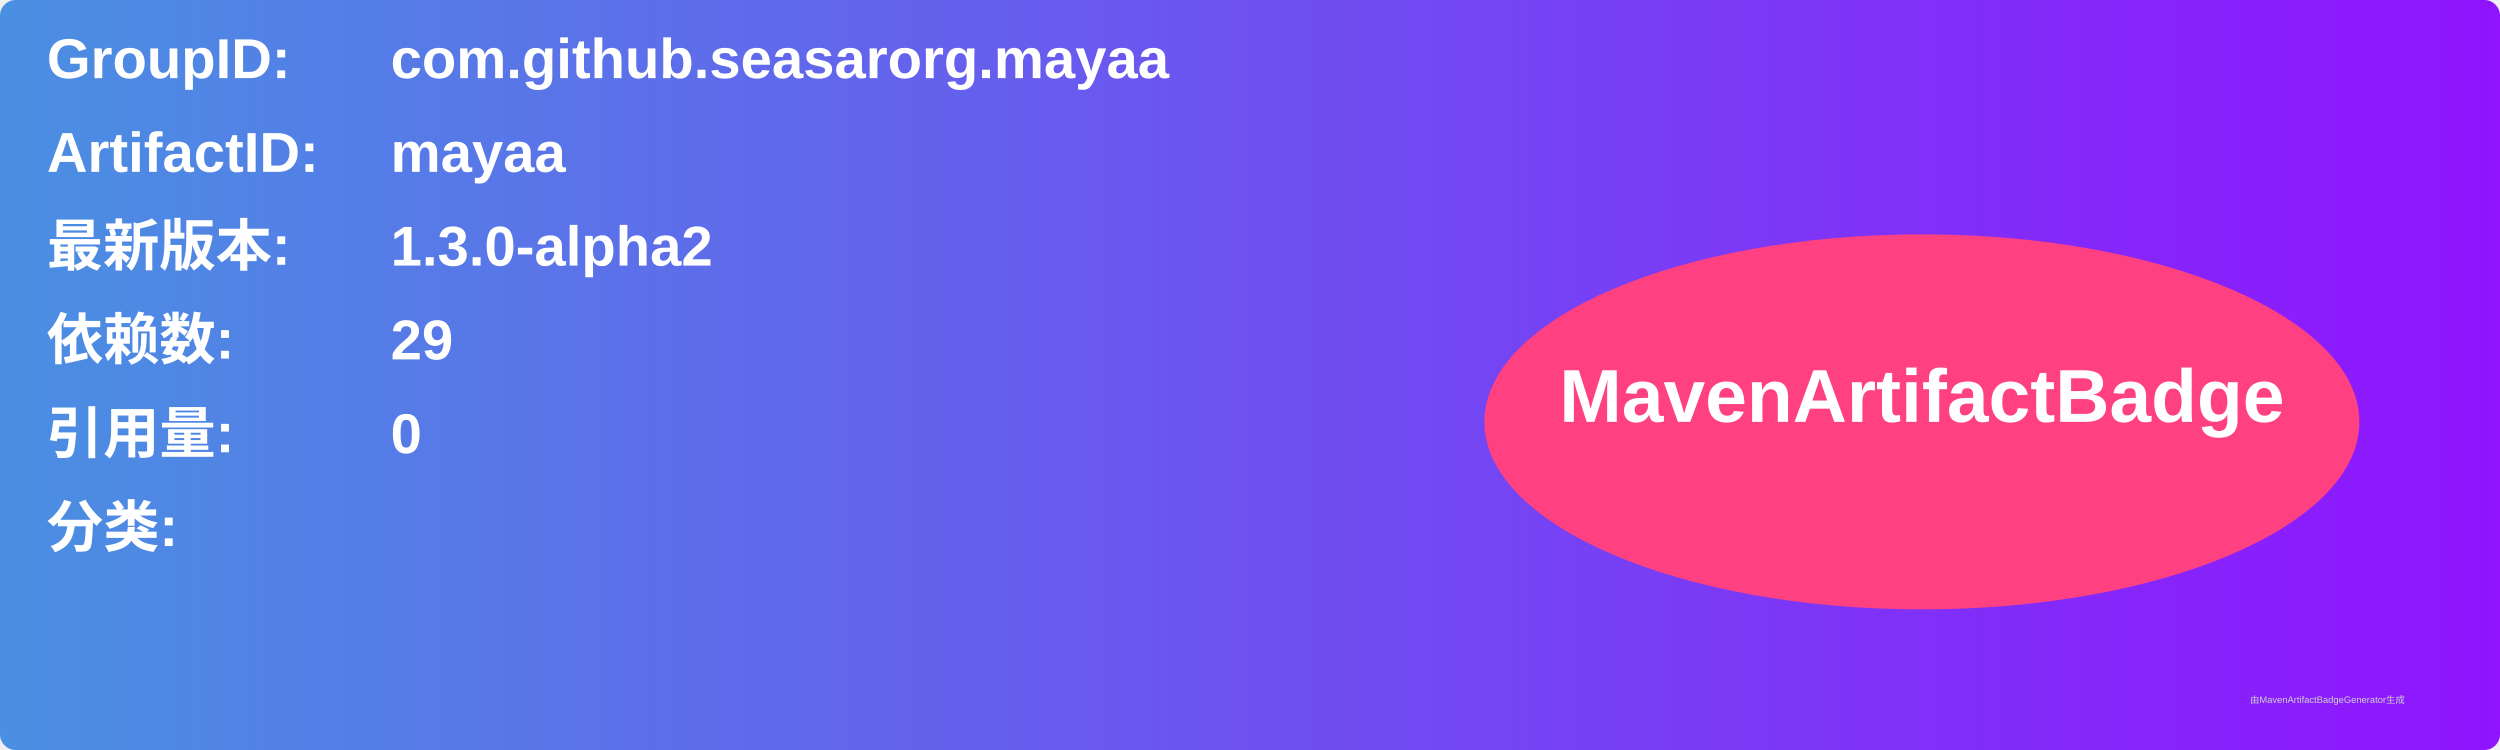
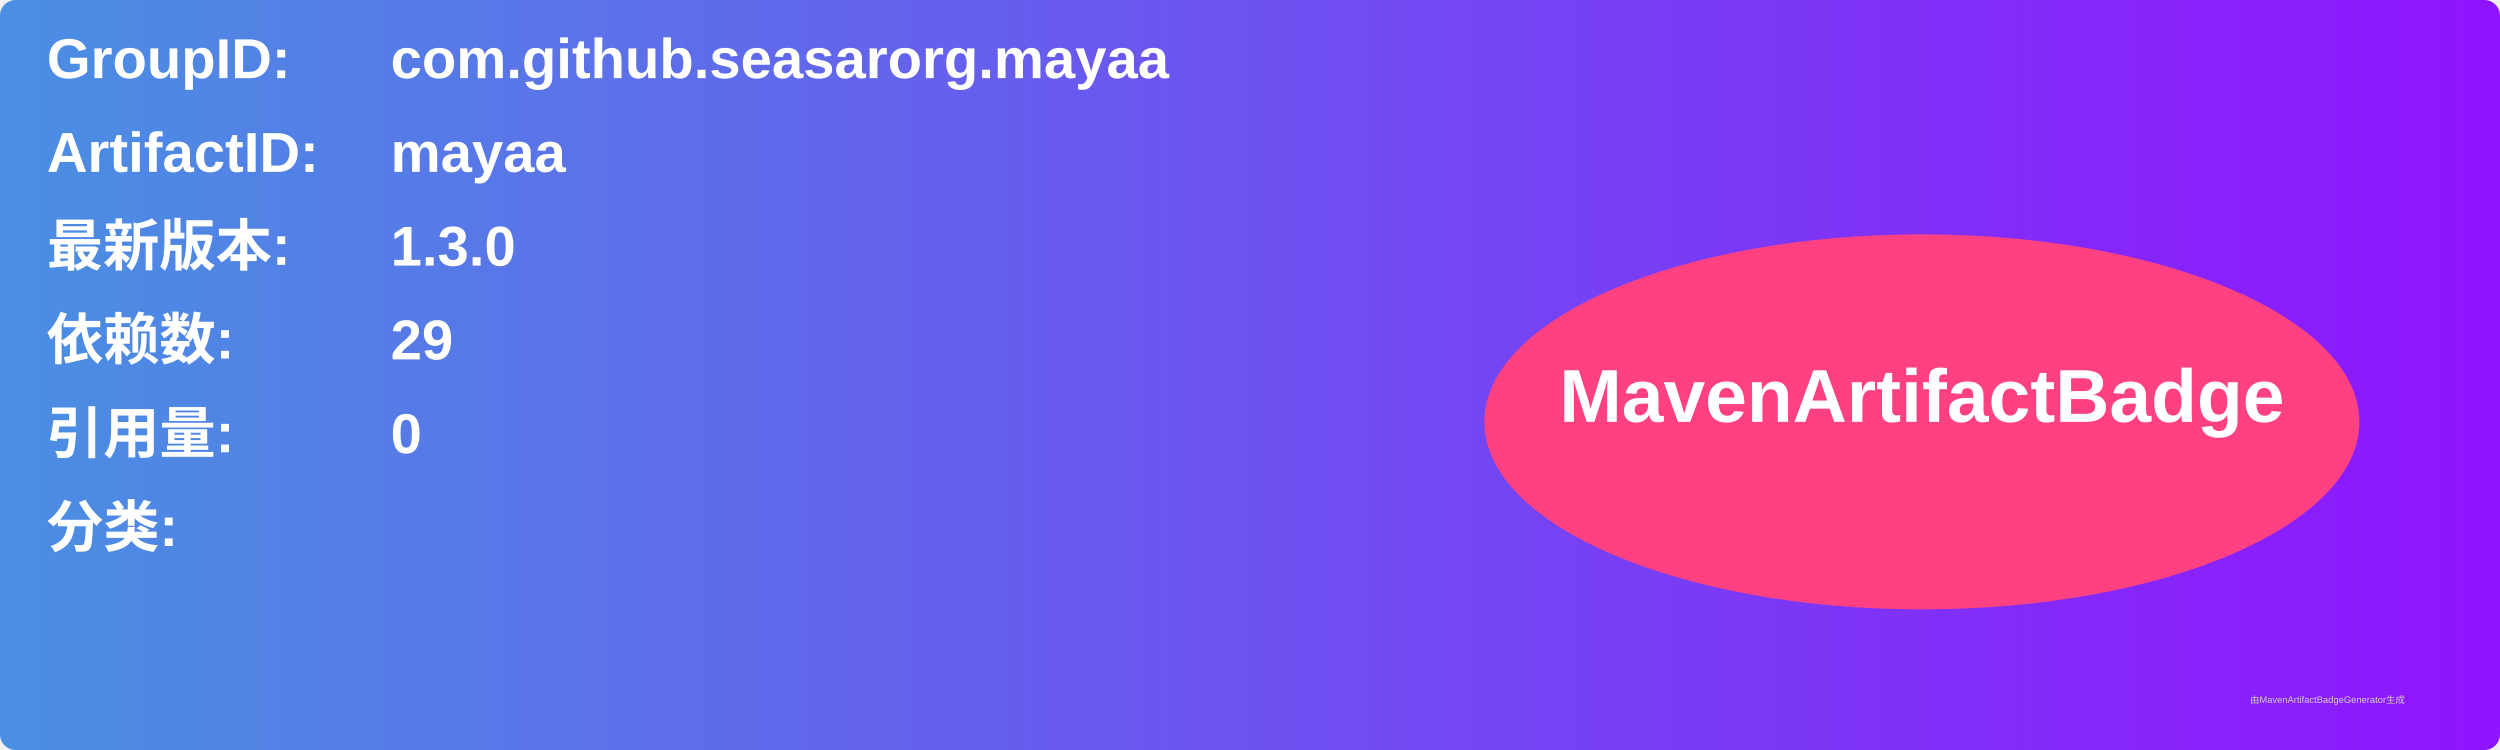
<svg xmlns="http://www.w3.org/2000/svg" width="800" height="240" viewBox="0 0 800 240">
  <linearGradient id="grad" x1="0%" y1="0%" x2="100%" y2="0%">
    <stop offset="0%" stop-color="#4a90e2" />
    <stop offset="100%" stop-color="#9013fe" />
  </linearGradient>
  <rect width="100%" height="100%" rx="5" ry="5" fill="url(#grad)" />
  <g transform="translate(15, 15)">
    <text x="0" y="10" font-family="Arial" font-size="18" fill="white" font-weight="bold" width="260">GroupID:</text>
    <text x="110" y="10" font-family="Arial" font-size="18" fill="white" font-weight="bold" width="460">com.github.seasarorg.mayaa</text>
    <text x="0" y="40" font-family="Arial" font-size="18" fill="white" font-weight="bold" width="260">ArtifactID:</text>
    <text x="110" y="40" font-family="Arial" font-size="18" fill="white" font-weight="bold" width="460">mayaa</text>
    <text x="0" y="70" font-family="Arial" font-size="18" fill="white" font-weight="bold">最新版本:</text>
    <text x="110" y="70" font-family="Arial" font-size="18" fill="white" font-weight="bold">
-       <tspan font-weight="bold">1.3.0-alpha2</tspan>
+       <tspan font-weight="bold">1.3.0</tspan>
    </text>
    <text x="0" y="100" font-family="Arial" font-size="18" fill="white" font-weight="bold">依赖数: </text>
    <text x="110" y="100" font-family="Arial" font-size="18" fill="white">
      <tspan font-weight="bold">29</tspan>
    </text>
    <text x="0" y="130" font-family="Arial" font-size="18" fill="white" font-weight="bold">引用量: </text>
    <text x="110" y="130" font-family="Arial" font-size="18" fill="white">
      <tspan font-weight="bold">0</tspan>
    </text>
    <text x="0" y="160" font-family="Arial" font-size="18" fill="white" font-weight="bold">分类:</text>
    <text x="10" y="190" font-family="Arial" font-size="10" fill="white">
      <tspan font-weight="bold" />
    </text>
    <ellipse cx="600" cy="120" rx="140" ry="60" fill="#ff4081" />
    <text x="600" y="120" text-anchor="middle" font-family="Arial" font-size="24" fill="white" font-weight="bold">MavenArtifactBadge</text>
  </g>
  <text x="720" y="225" font-family="Arial" font-size="3" fill="#d0d0d0">由MavenArtifactBadgeGenerator生成</text>
</svg>
